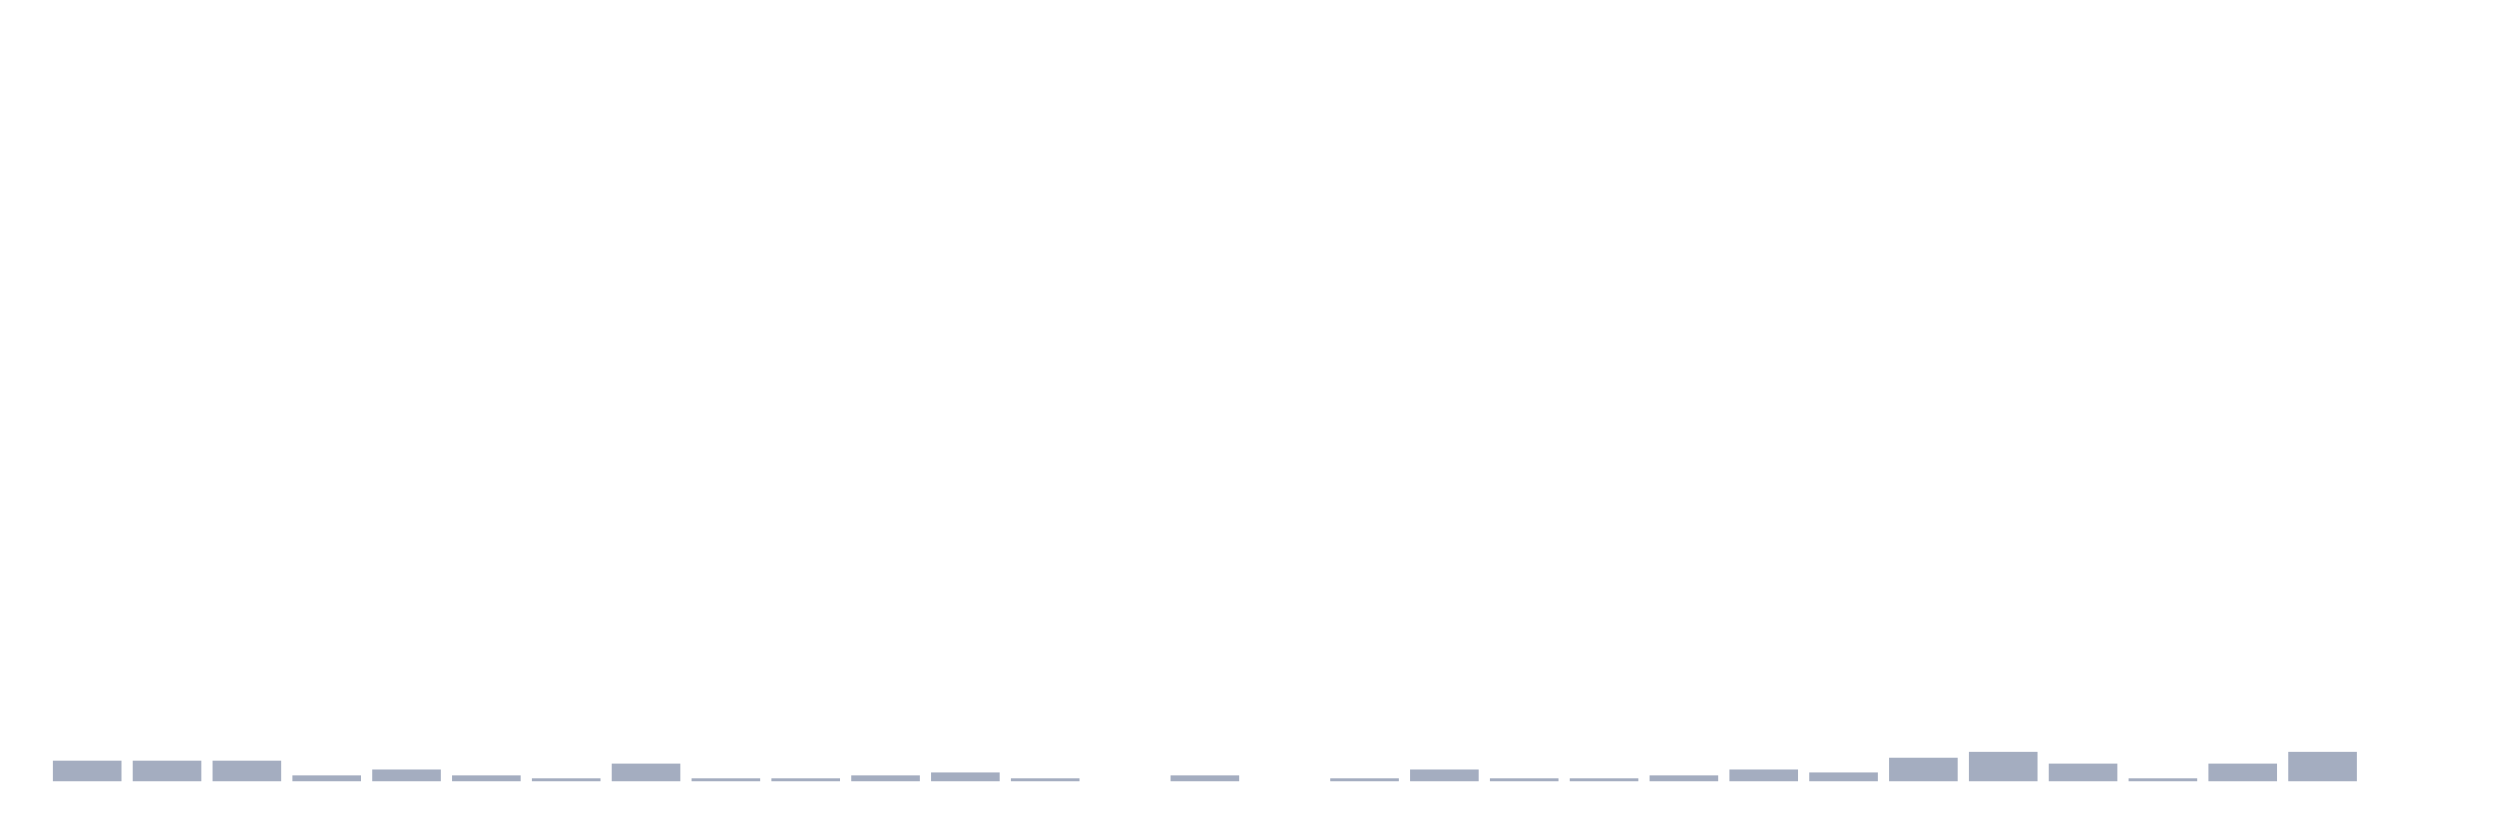
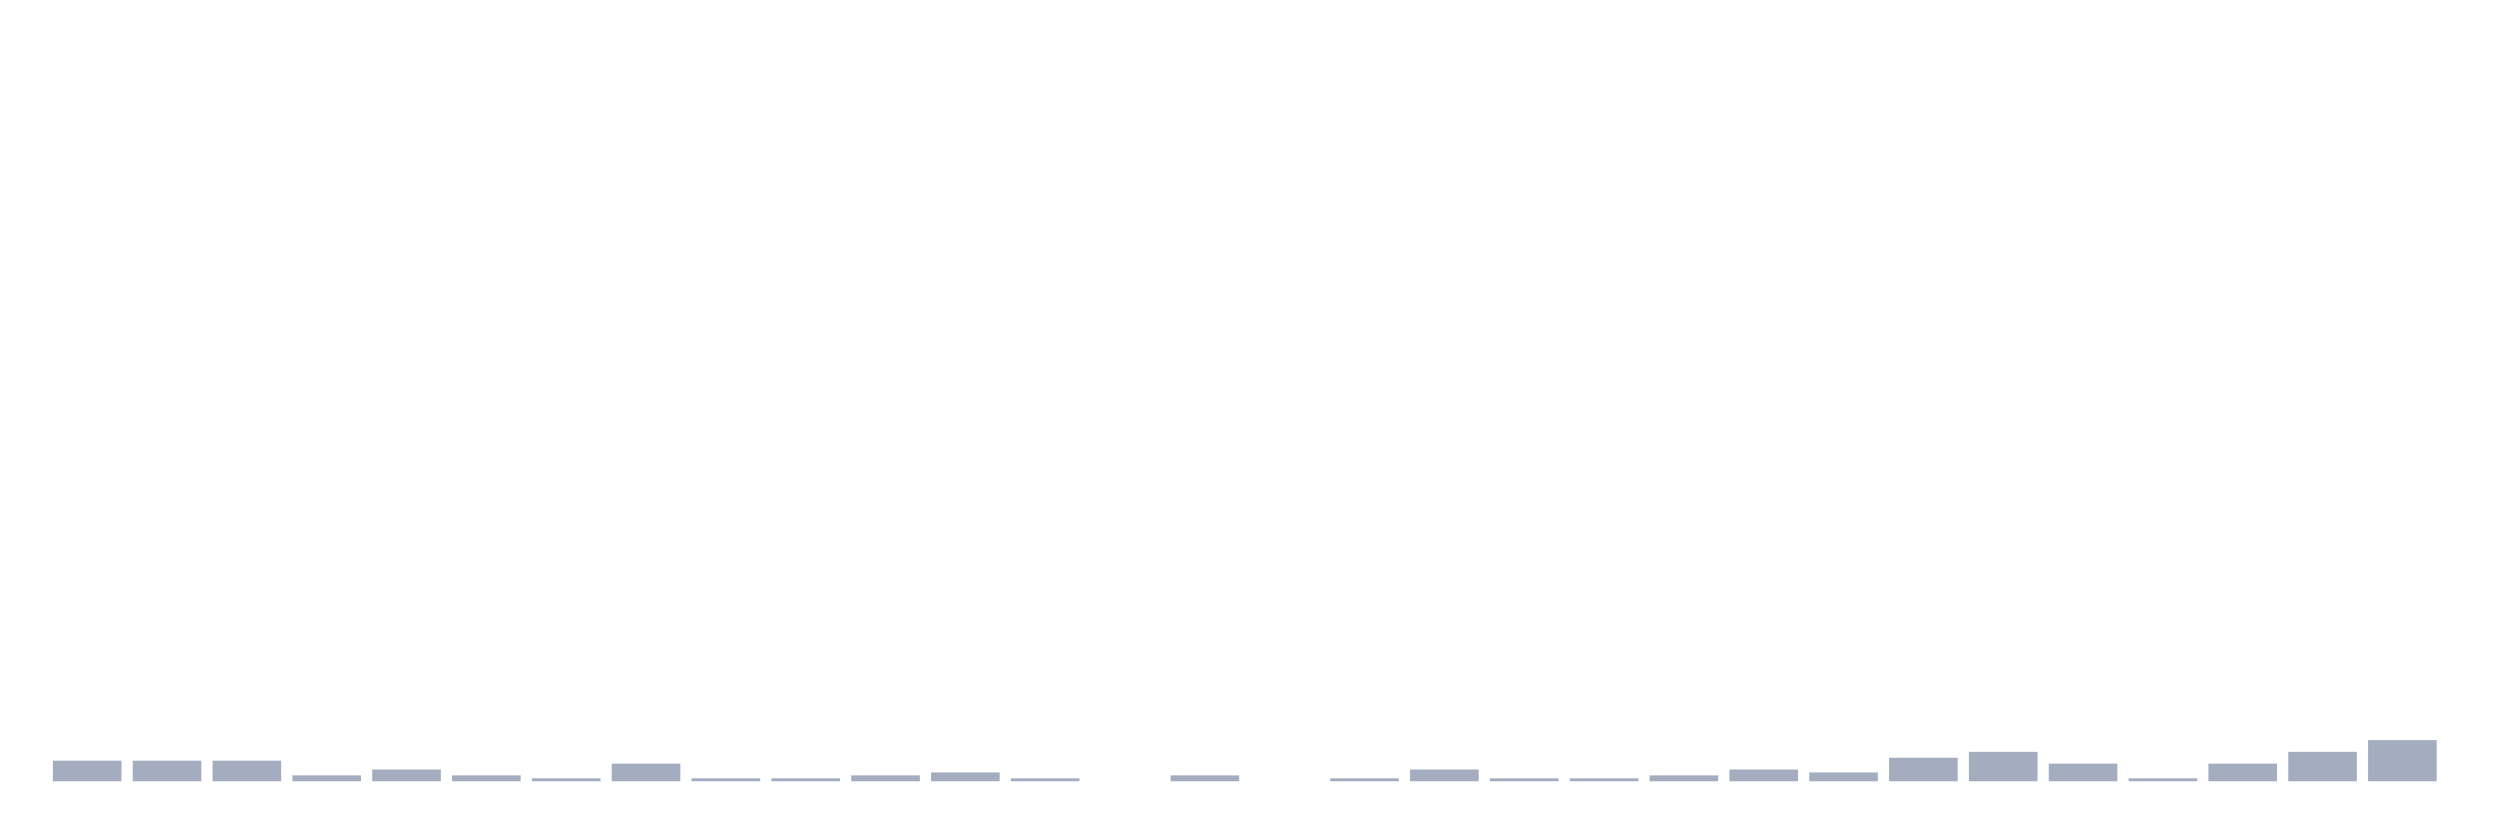
<svg xmlns="http://www.w3.org/2000/svg" viewBox="0 0 480 160">
  <g transform="translate(10,10)">
    <rect class="bar" x="0.153" width="13.175" y="136.048" height="3.952" fill="rgb(164,173,192)" />
    <rect class="bar" x="15.482" width="13.175" y="136.048" height="3.952" fill="rgb(164,173,192)" />
    <rect class="bar" x="30.81" width="13.175" y="136.048" height="3.952" fill="rgb(164,173,192)" />
    <rect class="bar" x="46.138" width="13.175" y="138.871" height="1.129" fill="rgb(164,173,192)" />
    <rect class="bar" x="61.466" width="13.175" y="137.742" height="2.258" fill="rgb(164,173,192)" />
    <rect class="bar" x="76.794" width="13.175" y="138.871" height="1.129" fill="rgb(164,173,192)" />
    <rect class="bar" x="92.123" width="13.175" y="139.435" height="0.565" fill="rgb(164,173,192)" />
    <rect class="bar" x="107.451" width="13.175" y="136.613" height="3.387" fill="rgb(164,173,192)" />
    <rect class="bar" x="122.779" width="13.175" y="139.435" height="0.565" fill="rgb(164,173,192)" />
    <rect class="bar" x="138.107" width="13.175" y="139.435" height="0.565" fill="rgb(164,173,192)" />
    <rect class="bar" x="153.436" width="13.175" y="138.871" height="1.129" fill="rgb(164,173,192)" />
    <rect class="bar" x="168.764" width="13.175" y="138.306" height="1.694" fill="rgb(164,173,192)" />
    <rect class="bar" x="184.092" width="13.175" y="139.435" height="0.565" fill="rgb(164,173,192)" />
    <rect class="bar" x="199.42" width="13.175" y="140" height="0" fill="rgb(164,173,192)" />
    <rect class="bar" x="214.748" width="13.175" y="138.871" height="1.129" fill="rgb(164,173,192)" />
    <rect class="bar" x="230.077" width="13.175" y="140" height="0" fill="rgb(164,173,192)" />
    <rect class="bar" x="245.405" width="13.175" y="139.435" height="0.565" fill="rgb(164,173,192)" />
    <rect class="bar" x="260.733" width="13.175" y="137.742" height="2.258" fill="rgb(164,173,192)" />
    <rect class="bar" x="276.061" width="13.175" y="139.435" height="0.565" fill="rgb(164,173,192)" />
    <rect class="bar" x="291.39" width="13.175" y="139.435" height="0.565" fill="rgb(164,173,192)" />
    <rect class="bar" x="306.718" width="13.175" y="138.871" height="1.129" fill="rgb(164,173,192)" />
    <rect class="bar" x="322.046" width="13.175" y="137.742" height="2.258" fill="rgb(164,173,192)" />
    <rect class="bar" x="337.374" width="13.175" y="138.306" height="1.694" fill="rgb(164,173,192)" />
    <rect class="bar" x="352.702" width="13.175" y="135.484" height="4.516" fill="rgb(164,173,192)" />
    <rect class="bar" x="368.031" width="13.175" y="134.355" height="5.645" fill="rgb(164,173,192)" />
    <rect class="bar" x="383.359" width="13.175" y="136.613" height="3.387" fill="rgb(164,173,192)" />
    <rect class="bar" x="398.687" width="13.175" y="139.435" height="0.565" fill="rgb(164,173,192)" />
    <rect class="bar" x="414.015" width="13.175" y="136.613" height="3.387" fill="rgb(164,173,192)" />
    <rect class="bar" x="429.344" width="13.175" y="134.355" height="5.645" fill="rgb(164,173,192)" />
-     <rect class="bar" x="444.672" width="13.175" y="140" height="0" fill="rgb(164,173,192)" />
+     <rect class="bar" x="444.672" width="13.175" y="132.097" height="7.903" fill="rgb(164,173,192)" />
  </g>
</svg>
